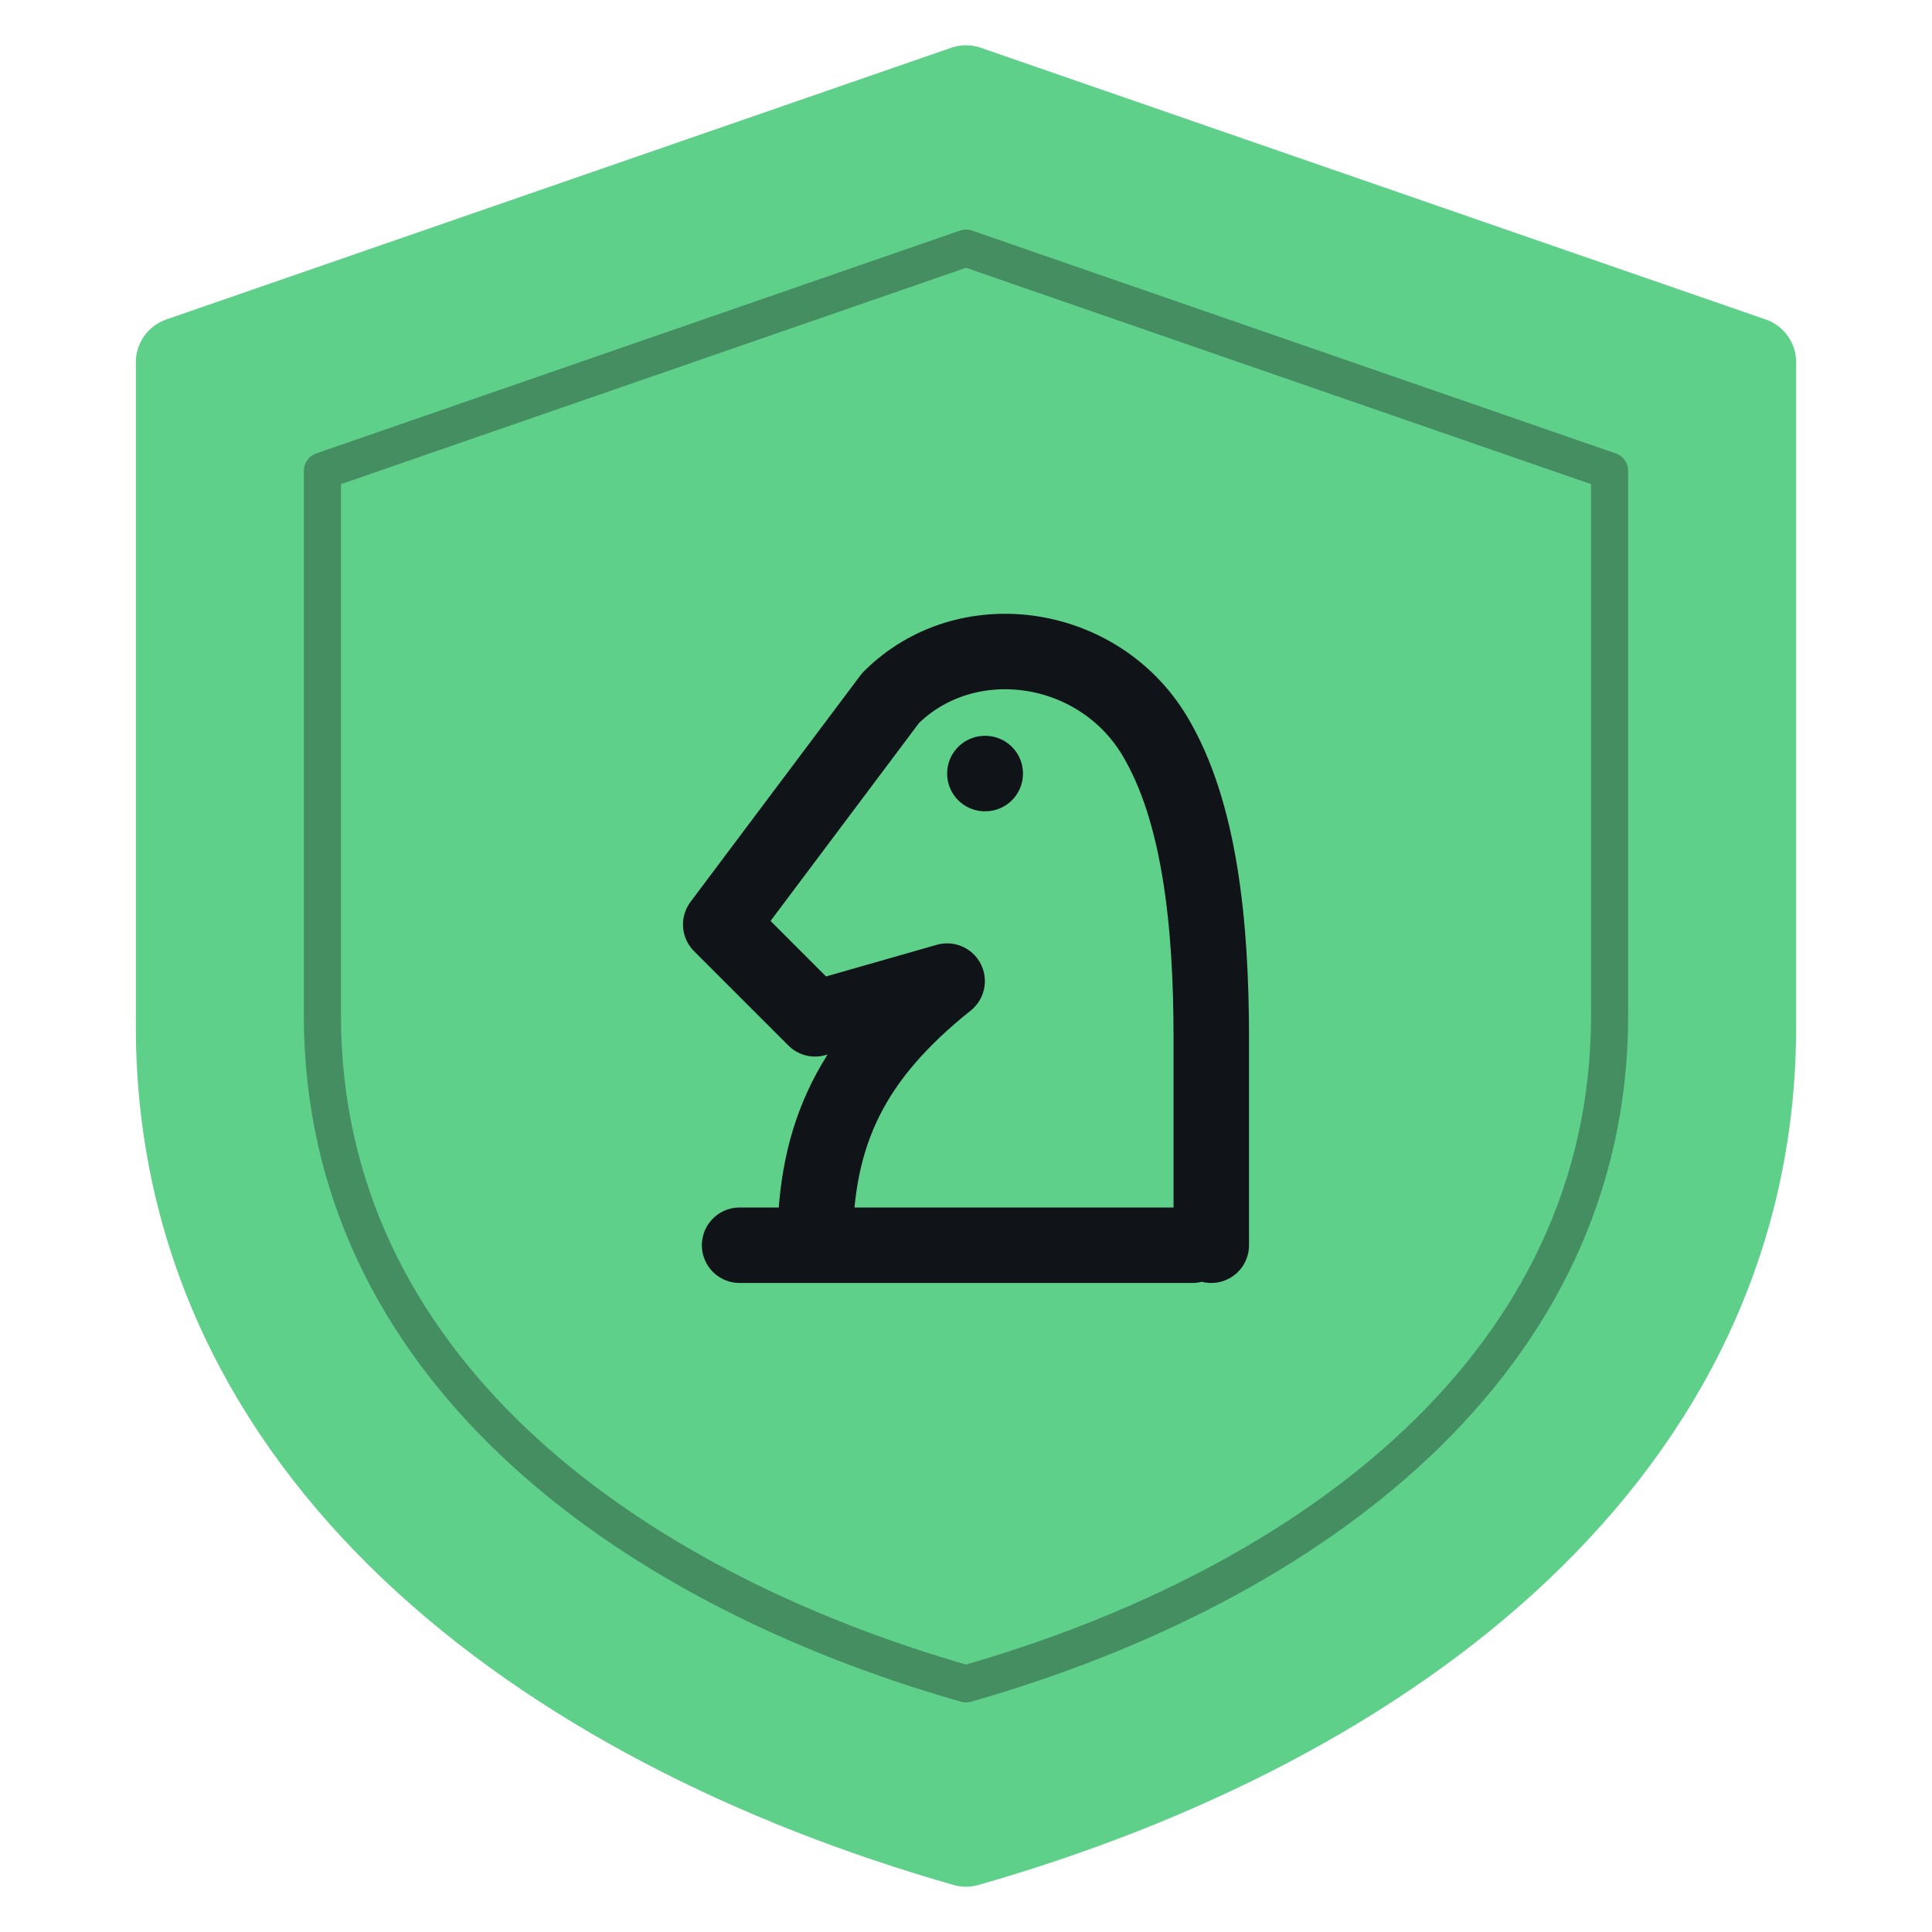
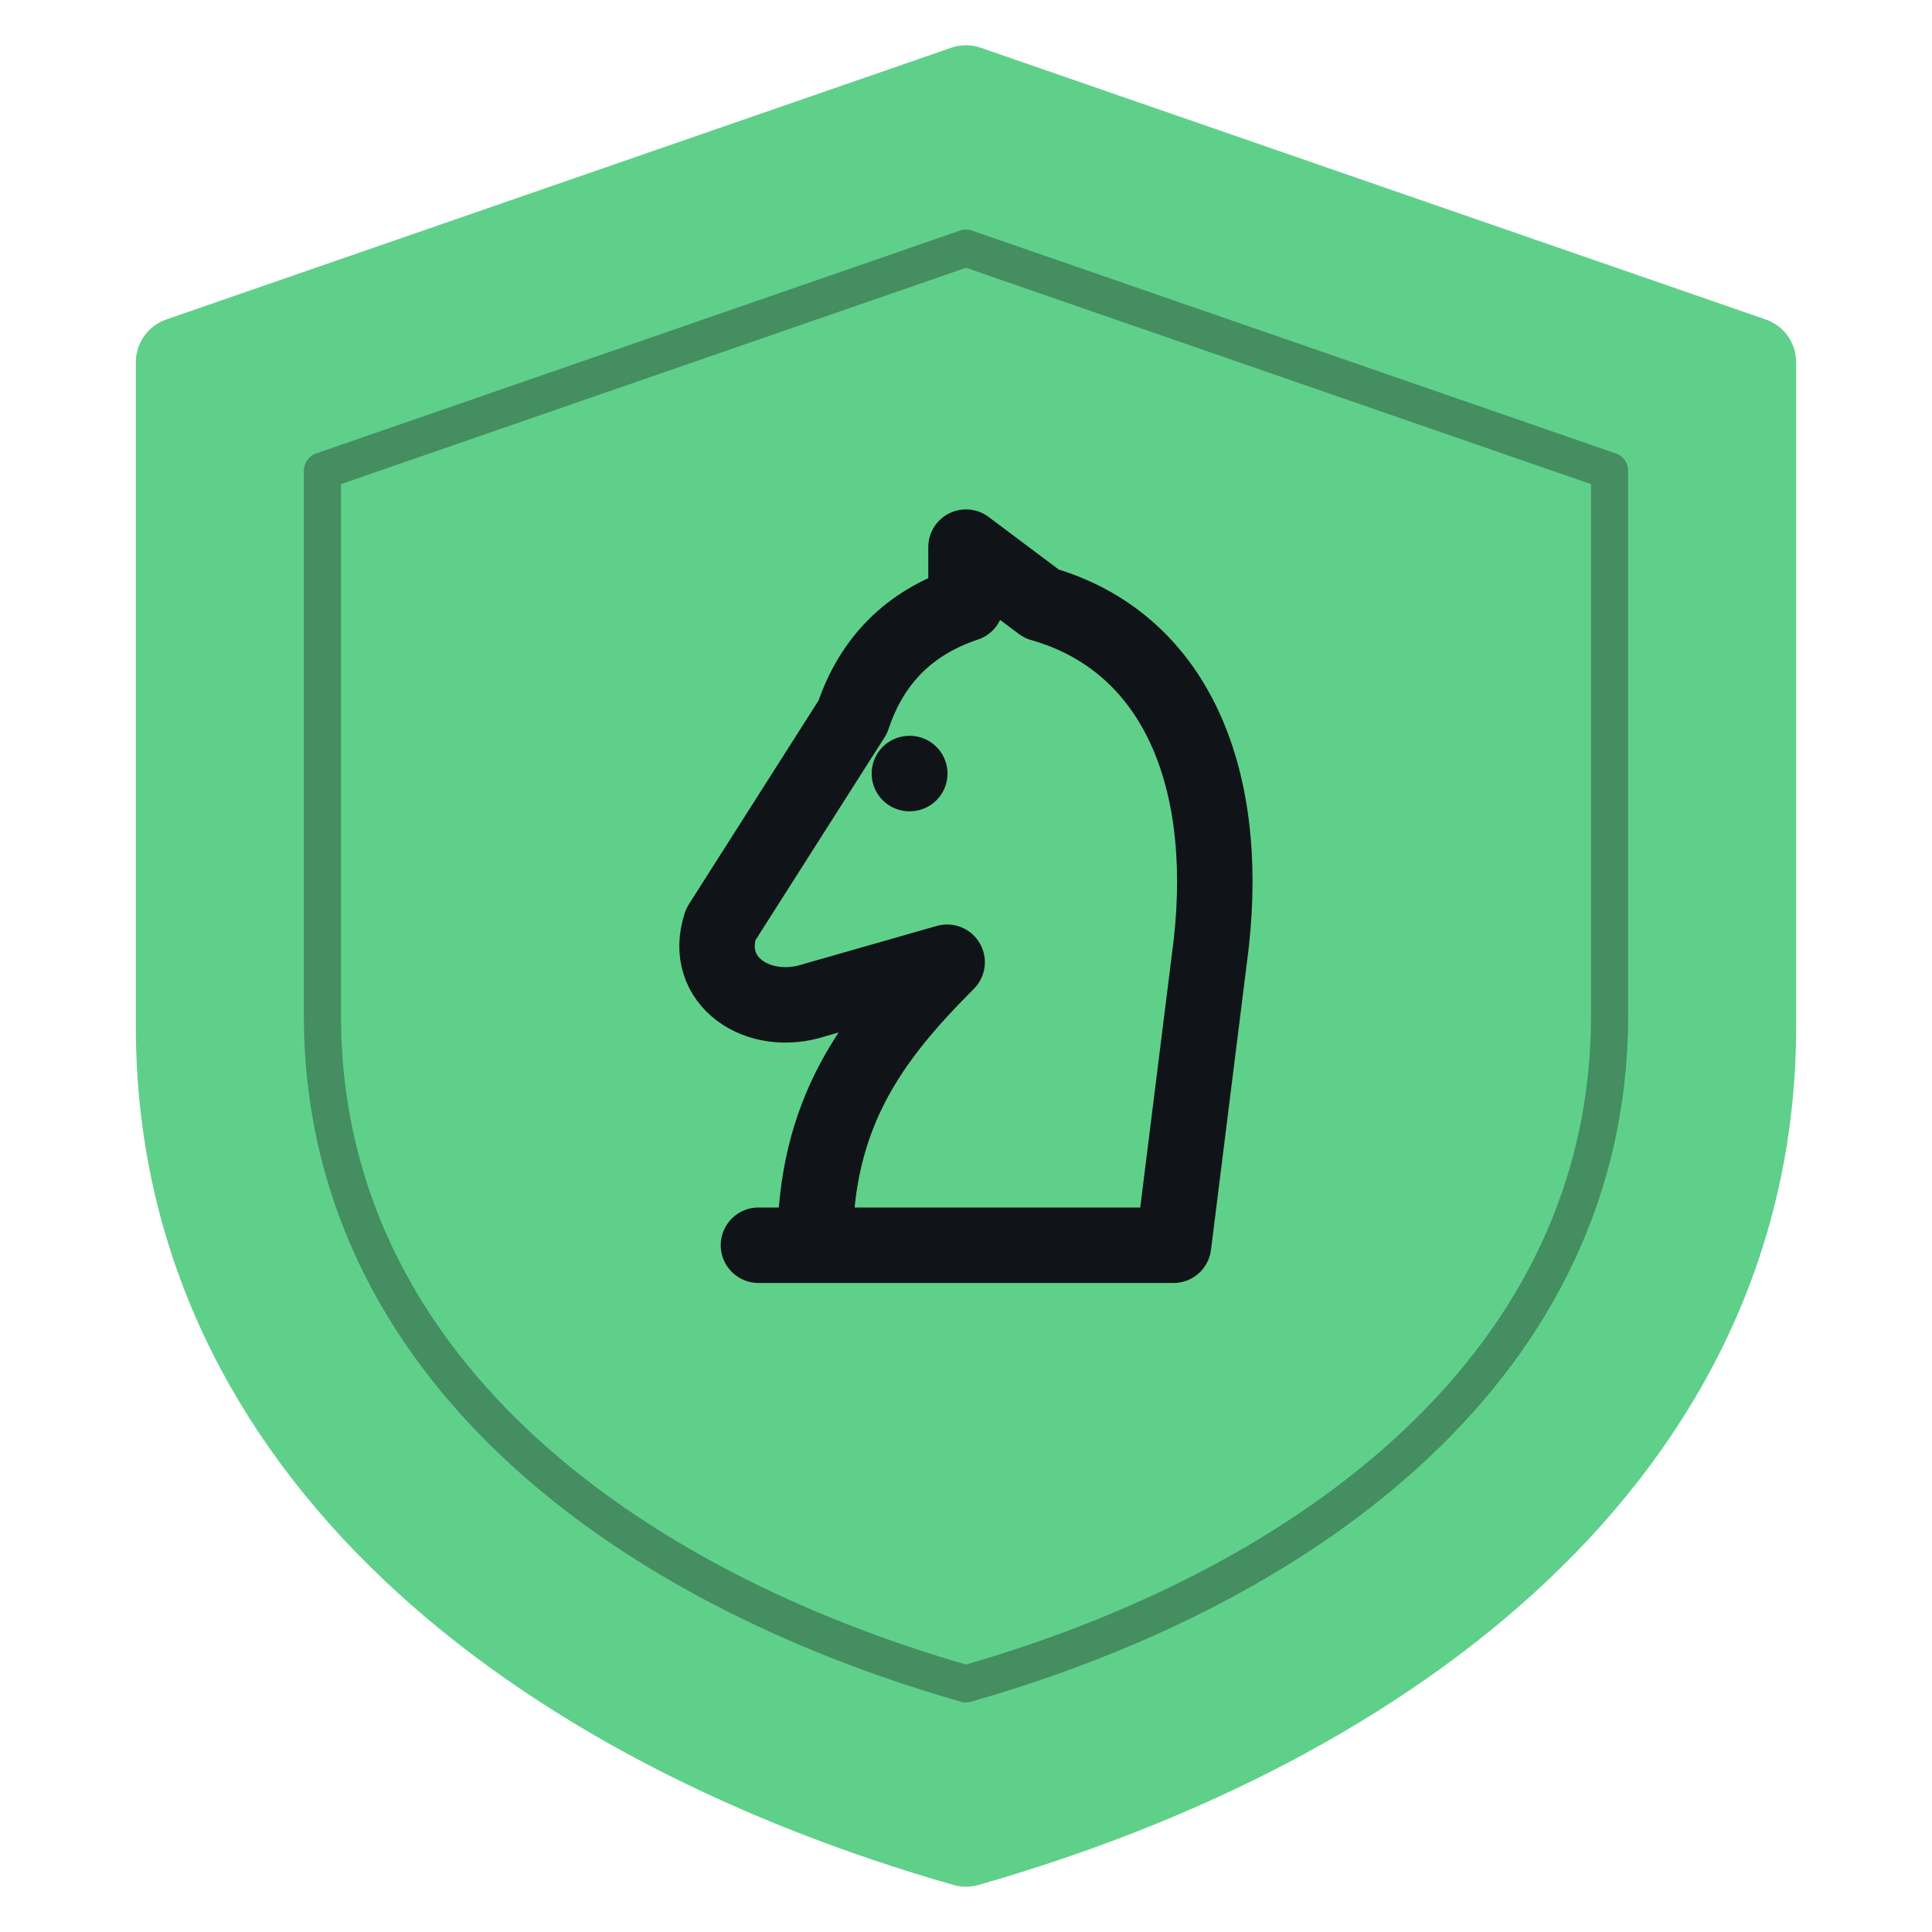
<svg xmlns="http://www.w3.org/2000/svg" class="badge-art" data-shape="shield" width="128" height="128" viewBox="0 0 64 64" aria-hidden="true" focusable="false">
  <path d="M32 3 L58 12 L58 34 C58 48 46 57 32 61 C18 57 6 48 6 34 L6 12 Z" fill="#5fd08a" stroke="#5fd08a" stroke-width="3" stroke-linejoin="round" />
  <path d="M32 3 L58 12 L58 34 C58 48 46 57 32 61 C18 57 6 48 6 34 L6 12 Z" fill="none" stroke="#101418" stroke-width="1.5" stroke-linejoin="round" transform="translate(32 32) scale(0.82) translate(-32 -32)" opacity="0.35" />
  <g data-glyph="farmy-chess" transform="translate(32 30) scale(1.250) translate(-12 -12)" fill="none" stroke="#101418" stroke-width="2" stroke-linecap="round" stroke-linejoin="round">
-     <path d="M6 21h12M8 21c0-3 1-5 3.5-7l-3.5 1-2.5-2.5 4.5-6c2-2 5.5-1.5 7 1 1.2 2 1.5 5 1.5 8v5.5M12.5 8.5h.01" />
+     <path d="M6.5 21h11M8 21c0-3.5 1.5-5.5 3.5-7.5L8 14.5c-1.5.5-3-.5-2.5-2L9 7c.5-1.5 1.5-2.5 3-3V2.5L14 4c3.5 1 5 4.5 4.5 9l-1 8M10.5 8.5h.01" />
  </g>
</svg>
